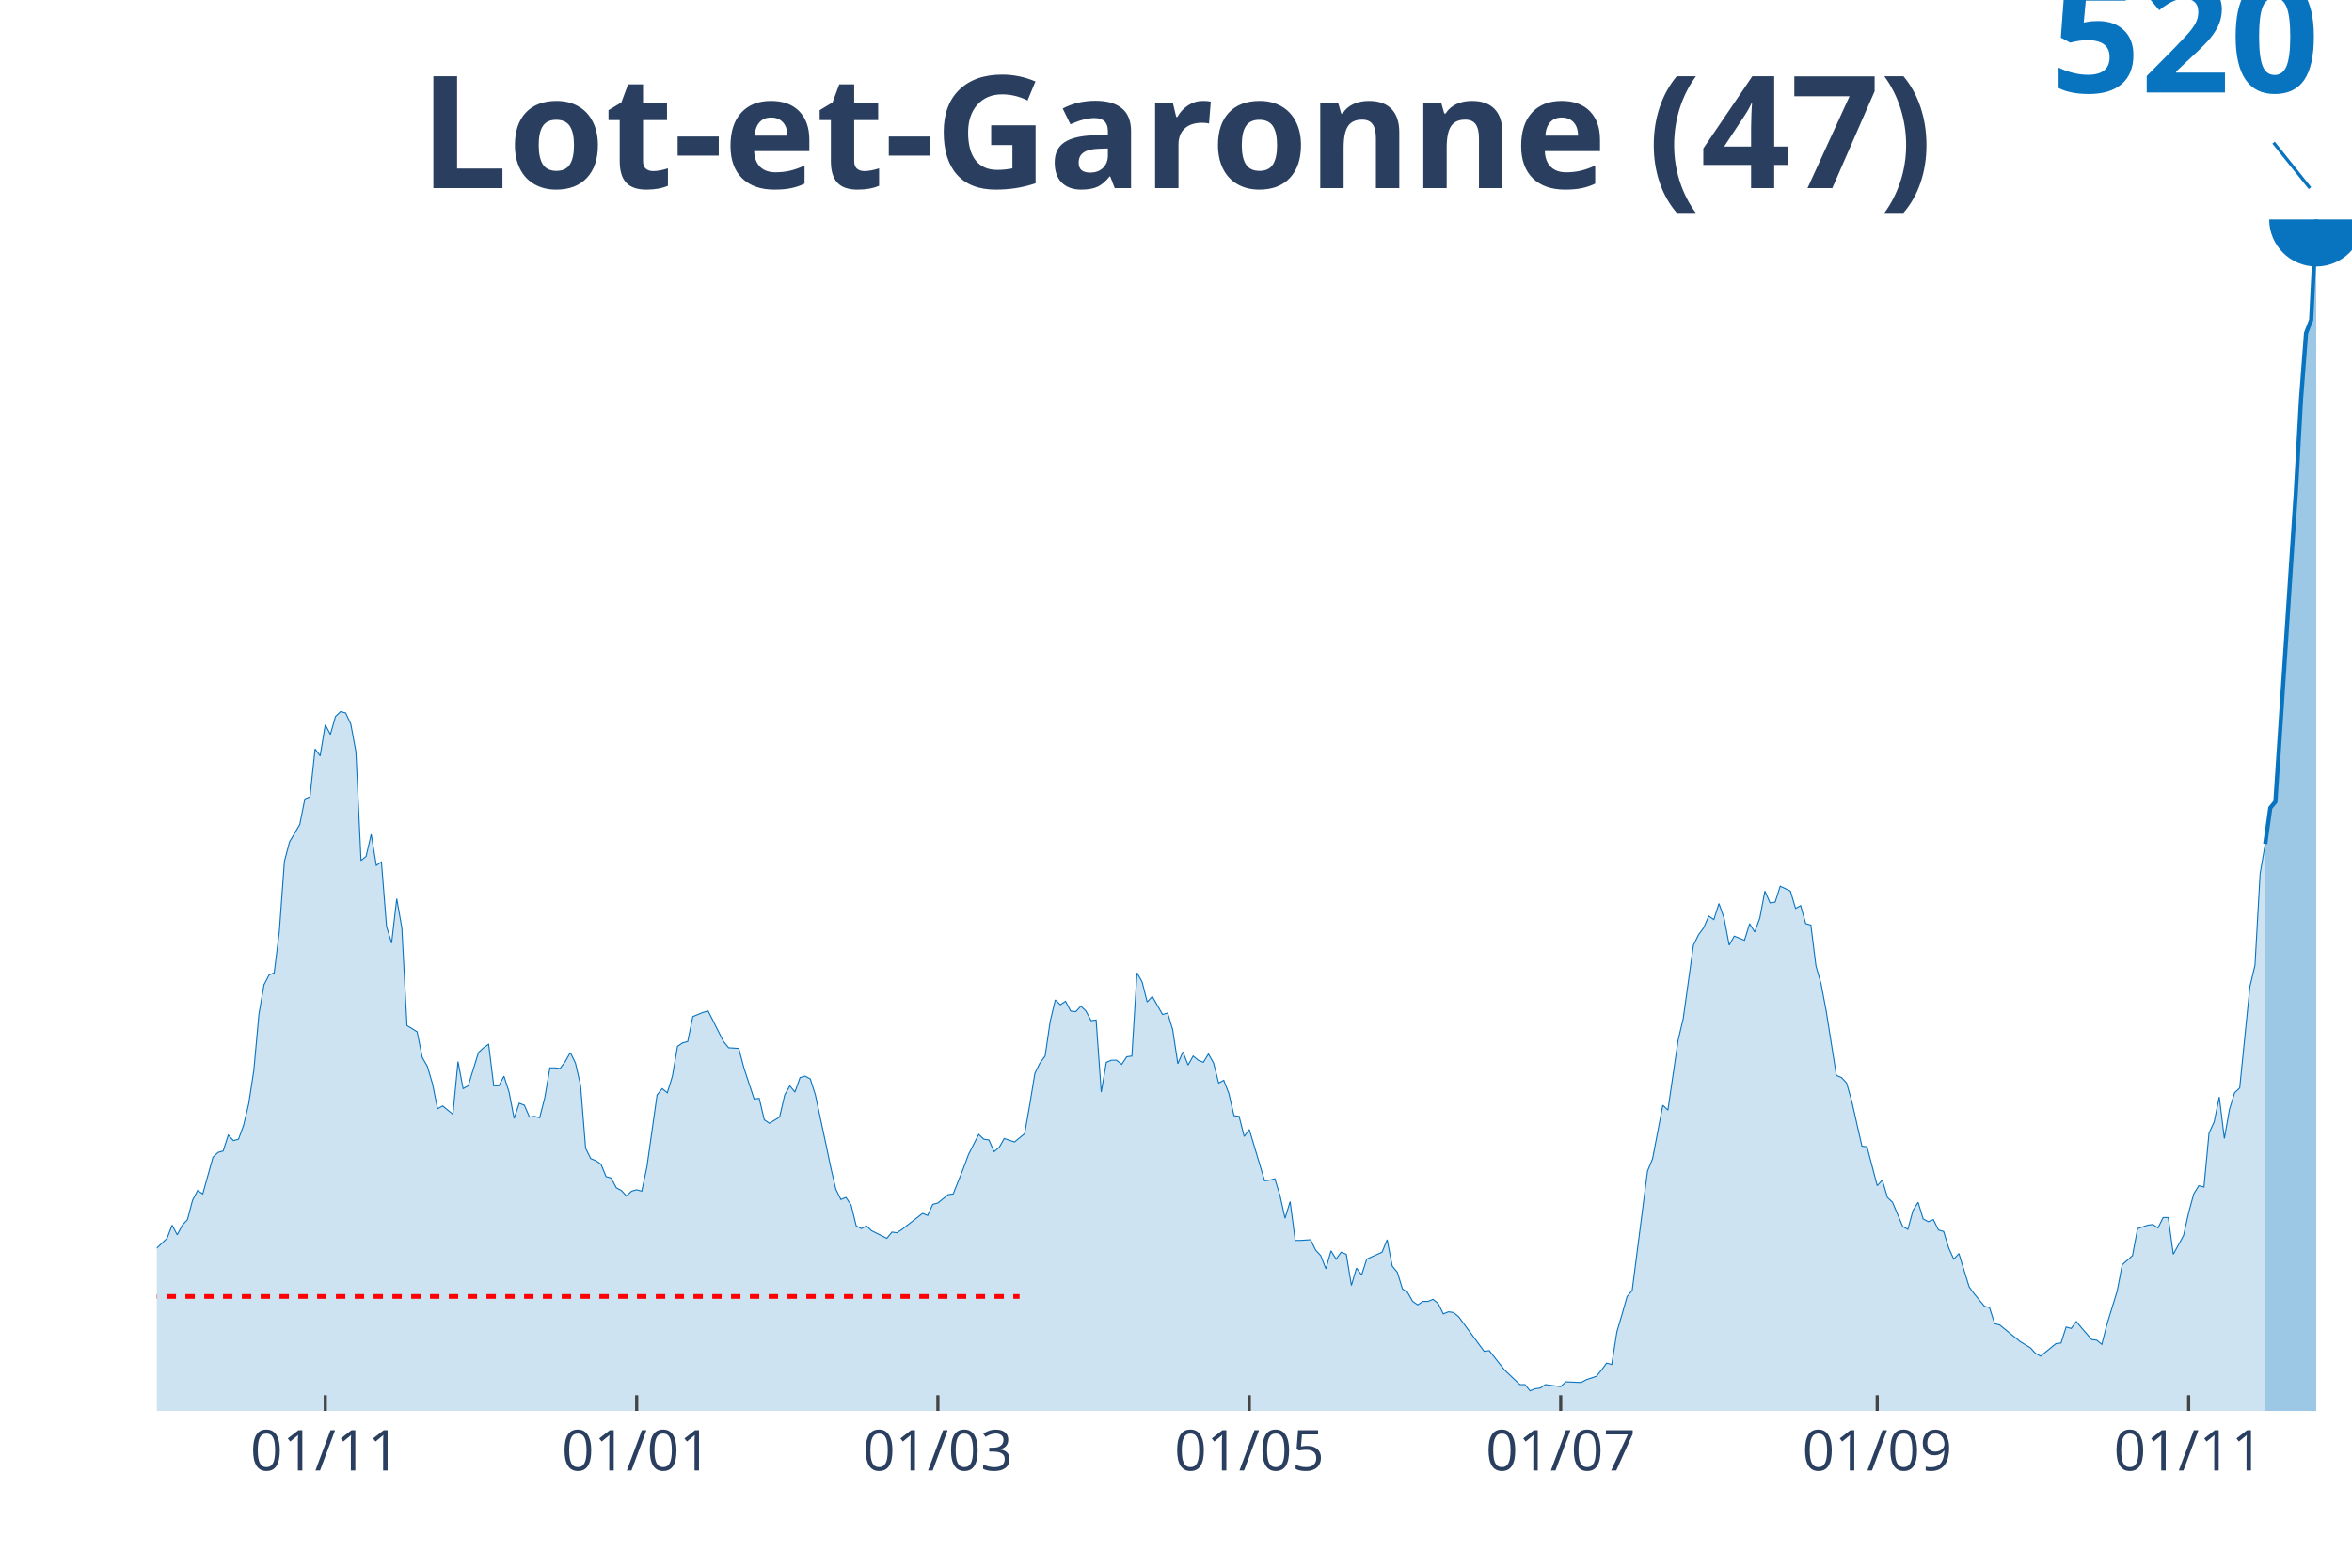
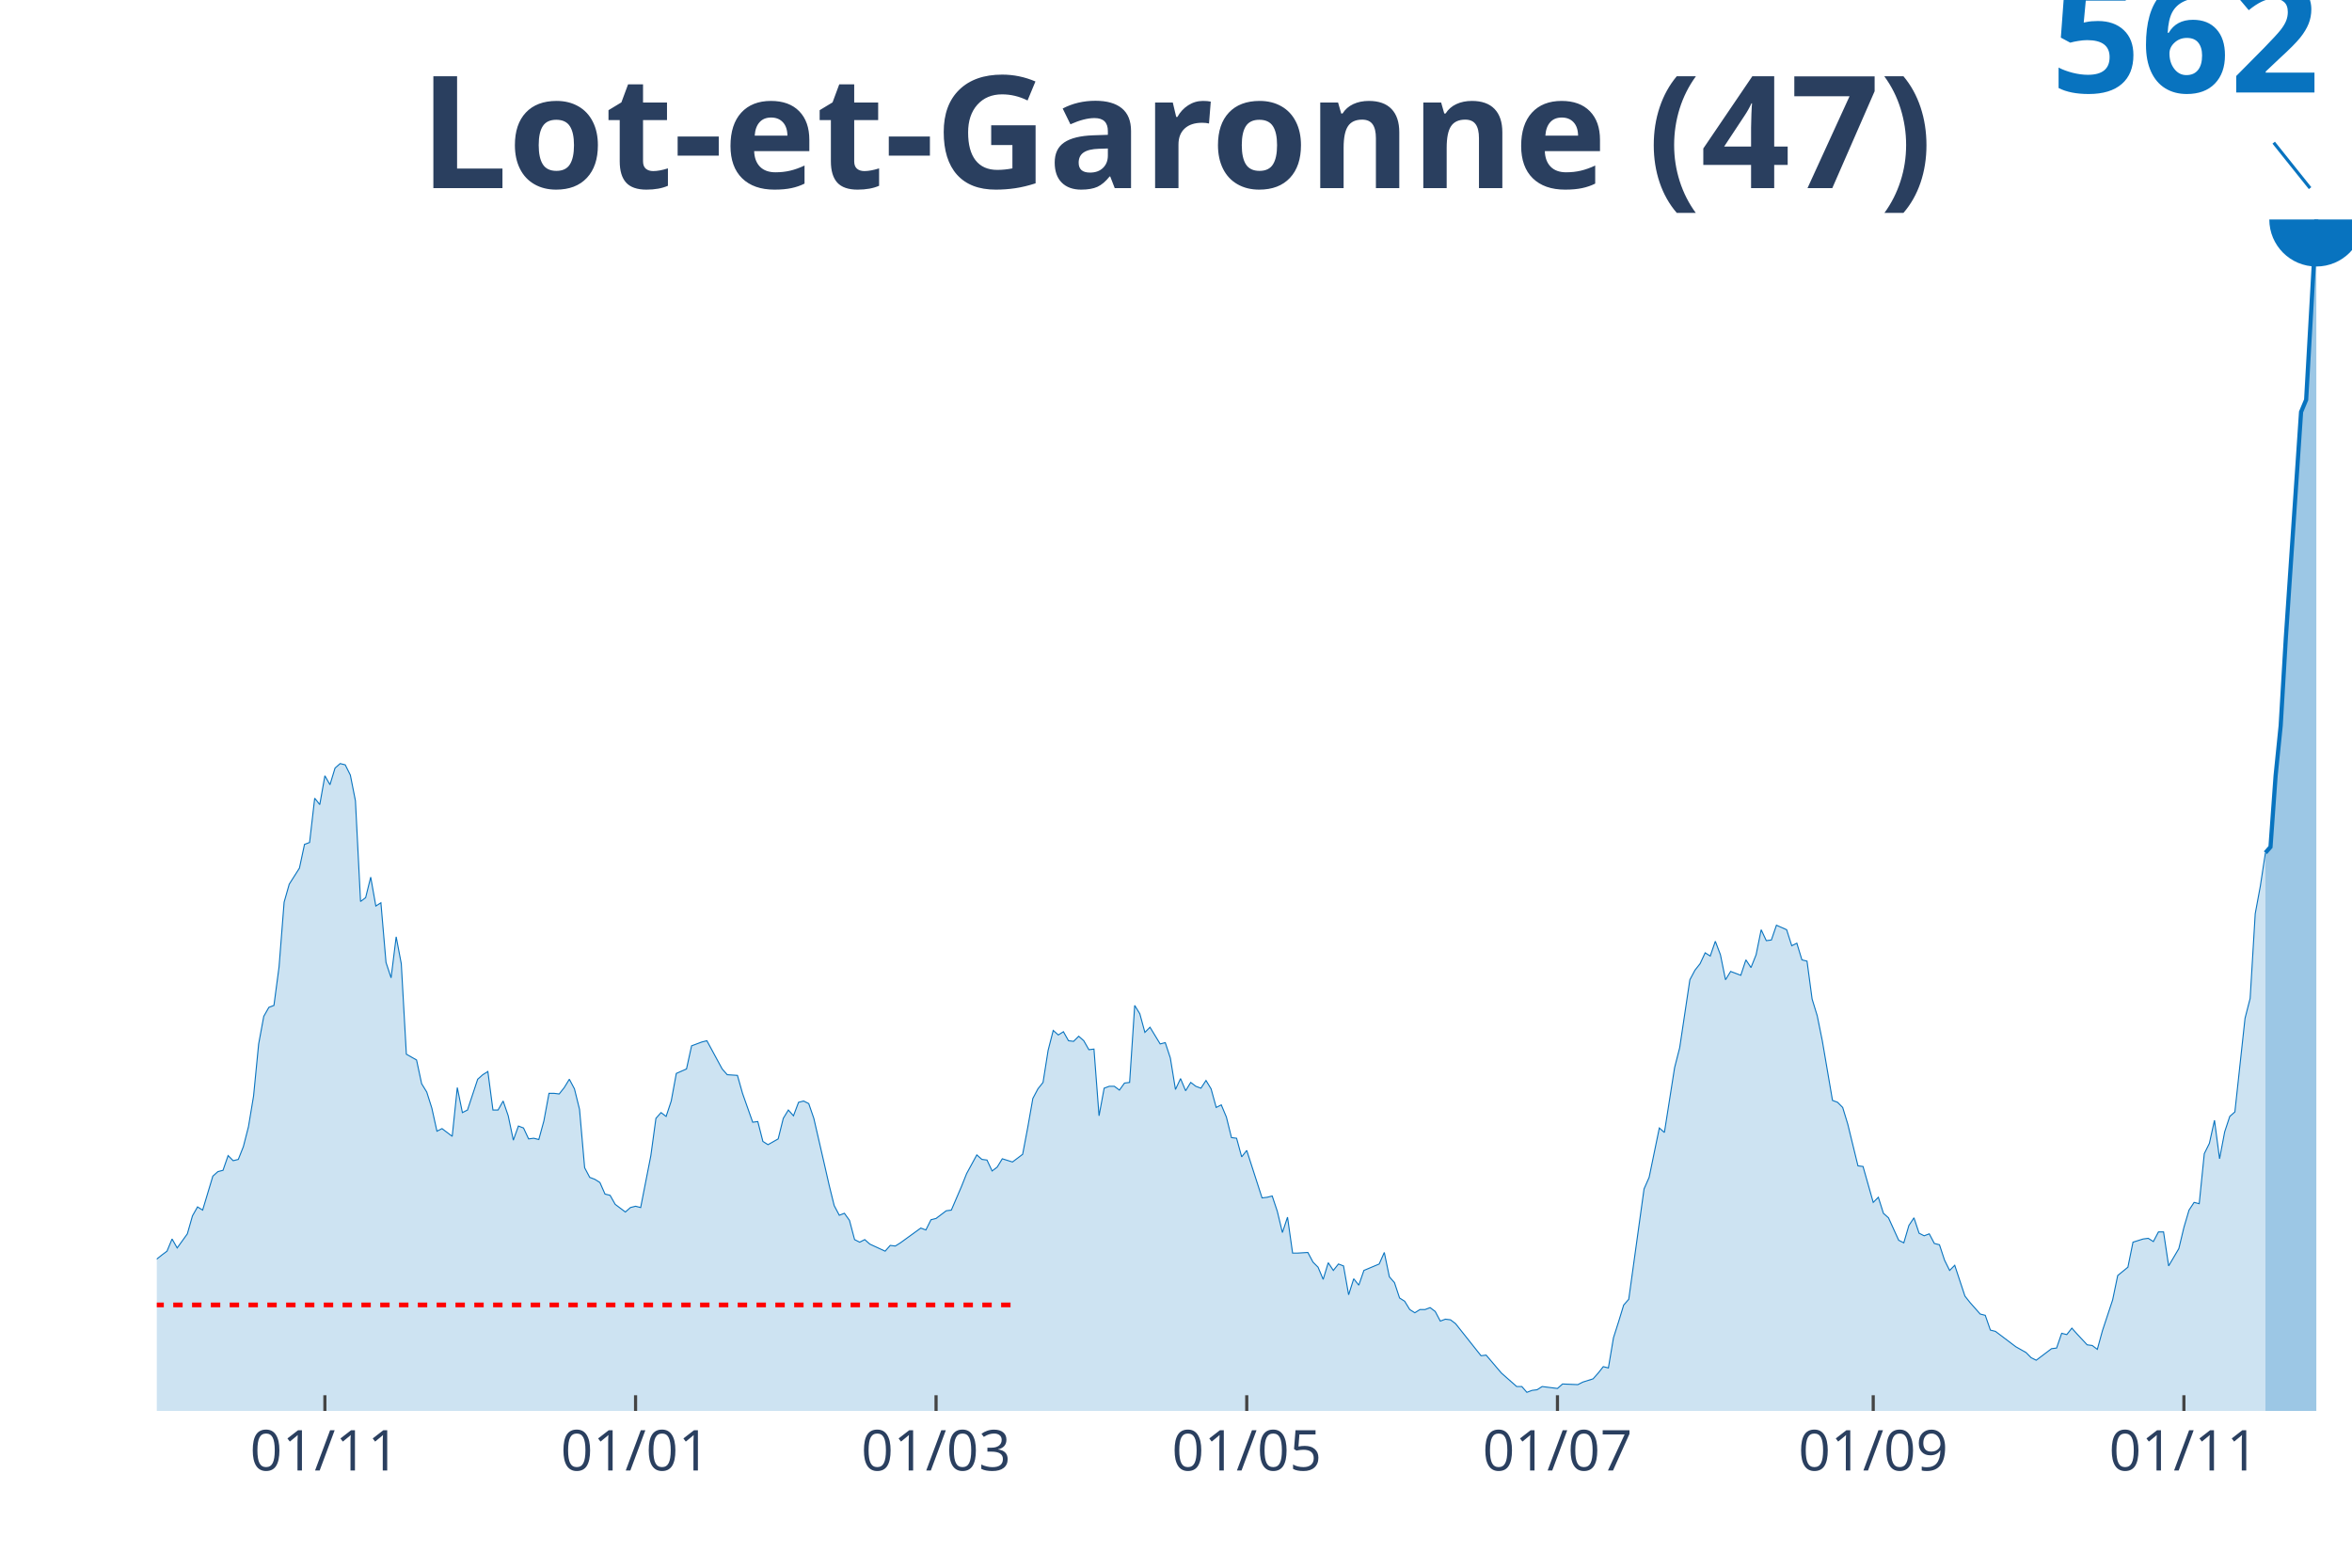
<svg xmlns="http://www.w3.org/2000/svg" class="main-svg" width="1125" height="750" style="" viewBox="0 0 750 500">
  <rect x="0" y="0" width="750" height="500" style="fill: rgb(0, 0, 0); fill-opacity: 0;" />
-   <defs id="defs-839178">
+   <defs id="defs-341cd9">
    <g class="clips">
-       <clipPath id="clip839178xyplot" class="plotclip">
+       <clipPath id="clip341cd9xyplot" class="plotclip">
        <rect width="700" height="380" />
      </clipPath>
-       <clipPath class="axesclip" id="clip839178x">
+       <clipPath class="axesclip" id="clip341cd9x">
        <rect x="50" y="0" width="700" height="500" />
      </clipPath>
-       <clipPath class="axesclip" id="clip839178y">
+       <clipPath class="axesclip" id="clip341cd9y">
        <rect x="0" y="70" width="750" height="380" />
      </clipPath>
-       <clipPath class="axesclip" id="clip839178xy">
+       <clipPath class="axesclip" id="clip341cd9xy">
        <rect x="50" y="70" width="700" height="380" />
      </clipPath>
    </g>
    <g class="gradients" />
  </defs>
  <g class="bglayer">
    <rect class="bg" x="50" y="70" width="700" height="380" style="fill: rgb(0, 0, 0); fill-opacity: 0; stroke-width: 0;" />
  </g>
  <g class="layer-below">
    <g class="imagelayer" />
    <g class="shapelayer" />
  </g>
  <g class="cartesianlayer">
    <g class="subplot xy">
      <g class="layer-subplot">
        <g class="shapelayer" />
        <g class="imagelayer" />
      </g>
      <g class="gridlayer">
        <g class="x">
-           <path class="xgrid crisp" transform="translate(103.72,0)" d="M0,70v380" style="stroke: rgb(255, 255, 255); stroke-opacity: 1; stroke-width: 1px;" />
-           <path class="xgrid crisp" transform="translate(203.02,0)" d="M0,70v380" style="stroke: rgb(255, 255, 255); stroke-opacity: 1; stroke-width: 1px;" />
-           <path class="xgrid crisp" transform="translate(299.07,0)" d="M0,70v380" style="stroke: rgb(255, 255, 255); stroke-opacity: 1; stroke-width: 1px;" />
-           <path class="xgrid crisp" transform="translate(398.37,0)" d="M0,70v380" style="stroke: rgb(255, 255, 255); stroke-opacity: 1; stroke-width: 1px;" />
-           <path class="xgrid crisp" transform="translate(497.67,0)" d="M0,70v380" style="stroke: rgb(255, 255, 255); stroke-opacity: 1; stroke-width: 1px;" />
-           <path class="xgrid crisp" transform="translate(598.6,0)" d="M0,70v380" style="stroke: rgb(255, 255, 255); stroke-opacity: 1; stroke-width: 1px;" />
-           <path class="xgrid crisp" transform="translate(697.91,0)" d="M0,70v380" style="stroke: rgb(255, 255, 255); stroke-opacity: 1; stroke-width: 1px;" />
+           <path class="xgrid crisp" transform="translate(103.6,0)" d="M0,70v380" style="stroke: rgb(255, 255, 255); stroke-opacity: 1; stroke-width: 1px;" />
+           <path class="xgrid crisp" transform="translate(202.67,0)" d="M0,70v380" style="stroke: rgb(255, 255, 255); stroke-opacity: 1; stroke-width: 1px;" />
+           <path class="xgrid crisp" transform="translate(298.49,0)" d="M0,70v380" style="stroke: rgb(255, 255, 255); stroke-opacity: 1; stroke-width: 1px;" />
+           <path class="xgrid crisp" transform="translate(397.56,0)" d="M0,70v380" style="stroke: rgb(255, 255, 255); stroke-opacity: 1; stroke-width: 1px;" />
+           <path class="xgrid crisp" transform="translate(496.64,0)" d="M0,70v380" style="stroke: rgb(255, 255, 255); stroke-opacity: 1; stroke-width: 1px;" />
+           <path class="xgrid crisp" transform="translate(597.33,0)" d="M0,70v380" style="stroke: rgb(255, 255, 255); stroke-opacity: 1; stroke-width: 1px;" />
+           <path class="xgrid crisp" transform="translate(696.4,0)" d="M0,70v380" style="stroke: rgb(255, 255, 255); stroke-opacity: 1; stroke-width: 1px;" />
        </g>
        <g class="y" />
      </g>
      <g class="zerolinelayer" />
      <path class="xlines-below" />
      <path class="ylines-below" />
      <g class="overlines-below" />
      <g class="xaxislayer-below" />
      <g class="yaxislayer-below" />
      <g class="overaxes-below" />
-       <g class="plot" transform="translate(50, 70)" clip-path="url('#clip839178xyplot')">
+       <g class="plot" transform="translate(50, 70)" clip-path="url('#clip341cd9xyplot')">
        <g class="scatterlayer mlayer">
-           <g class="trace scatter trace47fd8d" style="stroke-miterlimit: 2;">
+           <g class="trace scatter trace314aa8" style="stroke-miterlimit: 2;">
            <g class="fills">
              <g>
-                 <path class="js-fill" d="M672.33,380L-221.4,380L-221.4,378.67L-117.21,379.34L-115.58,379.34L-105.81,378.45L-104.19,378.23L-99.3,378.45L-97.67,377.79L-87.91,374.03L-86.28,374.25L-83.02,374.03L-81.4,373.15L-79.77,372.48L-78.14,373.59L-74.88,372.26L-73.26,369.17L-66.74,355.9L-65.12,355.68L-61.86,347.73L-60.23,345.74L-58.6,343.08L-56.98,344.41L-55.35,346.18L-53.72,345.07L-52.09,346.18L-50.47,343.75L-47.21,338.88L-45.58,333.14L-43.95,332.03L-42.33,333.14L-40.7,332.25L-39.07,330.48L-35.81,332.25L-34.19,332.25L-32.56,333.36L-30.93,333.14L-29.3,334.68L-27.67,338.66L-24.42,338.22L-22.79,340.43L-21.16,339.33L-19.53,339.99L-17.91,336.67L-16.28,330.92L-14.65,332.47L-13.02,332.25L-11.4,331.59L-9.77,332.91L-4.88,332.25L-3.26,330.48L-1.63,328.71L0,328.05L3.26,324.96L4.88,320.76L6.51,323.85L8.14,320.76L9.77,318.99L11.4,312.8L13.02,309.7L14.65,310.81L17.91,299.09L19.53,297.55L21.16,297.1L22.79,292.02L24.42,293.79L26.05,293.34L27.67,288.92L29.3,282.07L30.93,271.46L32.56,253.55L34.19,244.05L35.81,240.95L37.44,240.29L39.07,227.03L40.7,204.7L42.33,198.51L45.58,192.98L47.21,184.81L48.84,184.14L50.47,168.89L52.09,171.1L53.72,161.15L55.35,164.25L56.98,158.5L58.6,156.95L60.23,157.39L61.86,160.93L63.49,169.77L65.12,204.48L66.74,203.15L68.37,196.08L70,206.03L71.63,204.92L73.26,225.48L74.88,230.79L76.51,216.64L78.14,225.92L79.77,257.09L83.02,259.08L84.65,267.26L86.28,270.13L87.91,275.66L89.53,283.62L91.16,282.73L94.42,285.39L96.05,268.59L97.67,277.21L99.3,276.32L102.56,265.71L104.19,264.17L105.81,263.06L107.44,276.32L109.07,276.32L110.7,273.23L112.33,278.31L113.95,286.71L115.58,281.85L117.21,282.51L118.84,286.27L120.47,286.05L122.09,286.49L123.72,280.08L125.35,270.58L126.98,270.58L128.6,270.8L130.23,268.59L131.86,265.71L133.49,269.03L135.12,276.1L136.74,296.22L138.37,299.53L140,300.2L141.63,301.3L143.26,305.28L144.88,305.72L146.51,308.82L148.14,309.7L149.77,311.47L151.4,309.92L153.02,309.48L154.65,309.92L156.28,302.19L159.53,279.2L161.16,277.21L162.79,278.53L164.42,273.23L166.05,263.72L167.67,262.62L169.3,262.18L170.93,254.22L174.19,252.89L175.81,252.45L180.7,262.18L182.33,264.17L185.58,264.39L187.21,270.58L190.47,280.52L192.09,280.3L193.72,287.16L195.35,288.26L198.6,286.27L200.23,279.2L201.86,276.32L203.49,278.31L205.12,273.67L206.74,273.23L208.37,274.11L210,279.2L213.26,294.45L214.88,302.19L216.51,309.26L218.14,312.58L219.77,311.91L221.4,314.35L223.02,320.98L224.65,321.86L226.28,320.98L227.91,322.52L232.79,324.96L234.42,322.97L236.05,323.19L237.67,322.08L244.19,317L245.81,317.66L247.44,314.12L249.07,313.68L252.33,311.03L253.95,310.81L257.21,302.63L258.84,298.21L262.09,291.8L263.72,293.34L265.35,293.57L266.98,297.32L268.6,296L270.23,293.12L273.49,294.23L275.12,292.9L276.74,291.58L278.37,282.29L280,272.34L281.63,269.03L283.26,266.82L284.88,255.76L286.51,248.91L288.14,250.46L289.77,249.35L291.4,252.45L293.02,252.67L294.65,250.9L296.28,252.45L297.91,255.54L299.53,255.32L301.16,278.31L302.79,268.81L304.42,268.14L306.05,268.14L307.67,269.47L309.3,267.04L310.93,266.82L312.56,240.29L314.19,243.16L315.81,249.58L317.44,247.81L320.7,253.55L322.33,253.11L323.95,258.42L325.58,269.25L327.21,265.49L328.84,269.69L330.47,266.82L332.09,268.14L333.72,268.81L335.35,266.15L336.98,269.03L338.6,275.44L340.23,274.55L341.86,278.76L343.49,285.83L345.12,286.05L346.74,292.46L348.37,290.25L353.26,306.61L354.88,306.39L356.51,305.95L358.14,311.25L359.77,318.55L361.4,313.24L363.02,325.62L364.65,325.62L367.91,325.4L369.53,328.71L371.16,330.48L372.79,334.68L374.42,328.94L376.05,331.59L377.67,329.38L379.3,330.04L380.93,339.99L382.56,334.46L384.19,336.67L385.81,331.59L390.7,329.38L392.33,325.4L393.95,333.8L395.58,335.79L397.21,341.09L398.84,342.2L400.47,345.07L402.09,346.18L403.72,345.07L405.35,345.07L406.98,344.41L408.6,345.74L410.23,349.05L411.86,348.39L413.49,348.61L415.12,349.94L423.26,360.99L424.88,360.77L429.77,366.96L431.4,368.5L434.65,371.6L436.28,371.6L437.91,373.59L439.53,372.93L441.16,372.71L442.79,371.6L447.67,372.26L449.3,370.72L454.19,370.94L455.81,370.05L459.07,368.95L460.7,366.96L462.33,364.75L463.95,365.19L465.58,354.8L467.21,349.27L468.84,343.53L470.47,341.54L475.35,303.51L476.98,299.53L480.23,282.51L481.86,284.06L485.12,261.73L486.74,254.88L490,231.45L491.63,228.13L493.26,225.92L494.88,222.16L496.51,223.27L498.14,218.18L499.77,222.83L501.4,231.45L503.02,228.57L504.65,229.24L506.28,229.9L507.91,224.6L509.53,227.25L511.16,222.83L512.79,214.21L514.42,217.96L516.05,217.74L517.67,212.66L520.93,214.21L522.56,219.73L524.19,218.85L525.81,224.6L527.44,225.04L529.07,238.08L530.7,243.83L532.33,252.45L535.58,273.01L537.21,273.67L538.84,275.44L540.47,281.19L543.72,295.56L545.35,295.78L548.6,308.16L550.23,306.39L551.86,311.91L553.49,313.46L556.74,321.2L558.37,322.08L560,316.11L561.63,313.46L563.26,318.77L564.88,319.65L566.51,318.99L568.14,322.3L569.77,322.75L571.4,328.05L573.02,331.59L574.65,329.82L577.91,340.43L579.53,342.64L582.79,346.62L584.42,347.06L586.05,352.15L587.67,352.59L592.56,356.57L594.19,357.89L597.44,359.88L599.07,361.65L600.7,362.54L602.33,361.21L605.58,358.56L607.21,358.34L608.84,353.25L610.47,353.69L612.09,351.48L613.72,353.47L616.98,357.23L618.6,357.45L620.23,358.78L621.86,352.37L625.12,341.76L626.74,333.36L630,330.48L631.63,321.86L634.88,320.76L636.51,320.54L638.14,321.64L639.77,318.32L641.4,318.32L643.02,330.04L646.28,324.07L647.91,316.78L649.53,310.81L651.16,308.16L652.79,308.6L654.42,291.36L656.05,287.82L657.67,279.86L659.3,293.12L660.93,283.84L662.56,278.53L664.19,276.99L667.44,244.71L669.07,237.86L670.7,208.68L672.33,199.17" style="fill: rgb(8, 115, 191); fill-opacity: 0.2; stroke-width: 0;" />
+                 <path class="js-fill" d="M672.39,380L-220.88,380L-220.88,378.77L-102.32,378.98L-100.7,378.77L-92.58,376.73L-90.95,375.5L-87.7,374.47L-86.08,374.68L-81.21,373.66L-79.58,373.04L-76.33,374.07L-74.71,372.84L-58.47,345.83L-56.84,347.05L-55.22,348.69L-53.6,347.67L-51.97,348.69L-50.35,346.44L-47.1,341.94L-45.48,336.62L-43.85,335.6L-42.23,336.62L-38.98,334.16L-37.35,335.39L-29.23,338.05L-27.61,341.73L-24.36,341.32L-22.74,343.37L-21.11,342.35L-19.49,342.96L-17.87,339.89L-16.24,334.57L-14.62,336L-12.99,335.8L-11.37,335.19L-9.74,336.41L-4.87,335.8L-3.25,334.16L1.62,330.27L3.25,329.05L4.87,325.16L6.5,328.02L9.74,323.52L11.37,317.79L12.99,314.93L14.62,315.95L17.87,305.11L19.49,303.67L21.11,303.26L22.74,298.56L24.36,300.19L25.99,299.78L27.61,295.69L29.23,289.35L30.86,279.53L32.48,262.95L34.11,254.15L35.73,251.29L37.35,250.67L38.98,238.4L40.6,217.73L42.23,212L45.48,206.88L47.1,199.31L48.72,198.7L50.35,184.58L51.97,186.62L53.6,177.42L55.22,180.28L56.84,174.96L58.47,173.53L60.09,173.94L61.72,177.21L63.34,185.4L64.97,217.52L66.59,216.3L68.21,209.75L69.84,218.96L71.46,217.93L73.09,236.96L74.71,241.87L76.33,228.78L77.96,237.37L79.58,266.23L82.83,268.07L84.45,275.64L86.08,278.3L87.7,283.41L89.33,290.78L90.95,289.96L94.2,292.42L95.82,276.87L97.45,284.85L99.07,284.03L102.32,274.21L103.94,272.77L105.57,271.75L107.19,284.03L108.82,284.03L110.44,281.16L112.06,285.87L113.69,293.65L115.31,289.14L116.94,289.76L118.56,293.24L120.19,293.03L121.81,293.44L123.43,287.51L125.06,278.71L126.68,278.71L128.31,278.91L129.93,276.87L131.55,274.21L133.18,277.28L134.8,283.82L136.43,302.44L138.05,305.51L139.68,306.13L141.3,307.15L142.92,310.83L144.55,311.24L146.17,314.11L149.42,316.56L151.04,315.13L152.67,314.72L154.29,315.13L157.54,298.56L159.16,286.69L160.79,284.85L162.41,286.07L164.04,281.16L165.66,272.36L168.91,270.93L170.53,263.56L173.78,262.34L175.41,261.93L180.28,270.93L181.9,272.77L185.15,272.98L186.77,278.71L190.02,287.92L191.65,287.71L193.27,294.05L194.9,295.08L198.14,293.24L199.77,286.69L201.39,284.03L203.02,285.87L204.64,281.57L206.26,281.16L207.89,281.98L209.51,286.69L212.76,300.81L214.39,307.97L216.01,314.52L217.63,317.59L219.26,316.97L220.88,319.22L222.51,325.36L224.13,326.18L225.75,325.36L227.38,326.8L232.25,329.05L233.87,327.21L235.5,327.41L237.12,326.39L243.62,321.68L245.24,322.29L246.87,319.02L248.49,318.61L251.74,316.16L253.36,315.95L256.61,308.38L258.24,304.29L261.48,298.35L263.11,299.78L264.73,299.99L266.36,303.47L267.98,302.24L269.61,299.58L272.85,300.6L274.48,299.38L276.1,298.15L277.73,289.55L279.35,280.34L280.97,277.28L282.6,275.23L284.22,265L285.85,258.65L287.47,260.09L289.1,259.06L290.72,261.93L292.34,262.13L293.97,260.5L295.59,261.93L297.22,264.79L298.84,264.59L300.46,285.87L302.09,277.07L303.71,276.46L305.34,276.46L306.96,277.68L308.58,275.43L310.21,275.23L311.83,250.67L313.46,253.33L315.08,259.27L316.71,257.63L319.95,262.95L321.58,262.54L323.2,267.45L324.83,277.48L326.45,274L328.07,277.89L329.7,275.23L331.32,276.46L332.95,277.07L334.57,274.61L336.19,277.28L337.82,283.21L339.44,282.39L341.07,286.28L342.69,292.83L344.32,293.03L345.94,298.97L347.56,296.92L352.44,312.06L354.06,311.86L355.68,311.45L357.31,316.36L358.93,323.11L360.56,318.2L362.18,329.66L363.81,329.66L367.05,329.46L368.68,332.53L370.3,334.16L371.93,338.05L373.55,332.73L375.17,335.19L376.8,333.14L378.42,333.75L380.05,342.96L381.67,337.85L383.29,339.89L384.92,335.19L389.79,333.14L391.42,329.46L393.04,337.23L394.66,339.07L396.29,343.98L397.91,345.01L399.54,347.67L401.16,348.69L402.78,347.67L404.41,347.67L406.03,347.05L407.66,348.28L409.28,351.35L410.9,350.74L412.53,350.94L414.15,352.17L422.27,362.4L423.9,362.2L428.77,367.93L430.39,369.36L433.64,372.22L435.27,372.22L436.89,374.07L438.52,373.45L440.14,373.25L441.76,372.22L446.64,372.84L448.26,371.41L453.13,371.61L454.76,370.79L458,369.77L459.63,367.93L461.25,365.88L462.88,366.29L464.5,356.67L466.13,351.56L467.75,346.24L469.37,344.39L474.25,309.2L475.87,305.51L479.12,289.76L480.74,291.19L483.99,270.52L485.61,264.18L488.86,242.49L490.49,239.42L492.11,237.37L493.74,233.89L495.36,234.92L496.98,230.21L498.61,234.51L500.23,242.49L501.86,239.83L503.48,240.44L505.1,241.06L506.73,236.14L508.35,238.6L509.98,234.51L511.6,226.53L513.23,230.01L514.85,229.8L516.47,225.09L519.72,226.53L521.35,231.64L522.97,230.82L524.59,236.14L526.22,236.55L527.84,248.63L529.47,253.95L531.09,261.93L534.34,280.96L535.96,281.57L537.59,283.21L539.21,288.53L542.46,301.83L544.08,302.04L547.33,313.49L548.96,311.86L550.58,316.97L552.2,318.41L555.45,325.57L557.08,326.39L558.7,320.86L560.32,318.41L561.95,323.32L563.57,324.14L565.2,323.52L566.82,326.59L568.45,327L570.07,331.91L571.69,335.19L573.32,333.55L576.57,343.37L578.19,345.42L581.44,349.1L583.06,349.51L584.69,354.22L586.31,354.63L591.18,358.31L592.81,359.54L596.06,361.38L597.68,363.02L599.3,363.83L600.93,362.61L604.18,360.15L605.8,359.95L607.42,355.24L609.05,355.65L610.67,353.6L612.3,355.44L615.55,358.92L617.17,359.13L618.79,360.36L620.42,354.42L623.67,344.6L625.29,336.82L628.54,334.16L630.16,326.18L633.41,325.16L635.03,324.95L636.66,325.98L638.28,322.91L639.91,322.91L641.53,333.75L644.78,328.23L646.4,321.48L648.03,315.95L649.65,313.49L651.28,313.9L652.9,297.94L654.52,294.67L656.15,287.3L657.77,299.58L659.4,290.99L661.02,286.07L662.65,284.64L665.89,254.77L667.52,248.42L669.14,221.41L670.77,212.61L672.39,201.97" style="fill: rgb(8, 115, 191); fill-opacity: 0.2; stroke-width: 0;" />
              </g>
            </g>
            <g class="errorbars" />
            <g class="lines">
-               <path class="js-line" d="M-221.4,378.67L-117.21,379.34L-115.58,379.34L-105.81,378.45L-104.19,378.23L-99.3,378.45L-97.67,377.79L-87.91,374.03L-86.28,374.25L-83.02,374.03L-81.4,373.15L-79.77,372.48L-78.14,373.59L-74.88,372.26L-73.26,369.17L-66.74,355.9L-65.12,355.68L-61.86,347.73L-60.23,345.74L-58.6,343.08L-56.98,344.41L-55.35,346.18L-53.72,345.07L-52.09,346.18L-50.47,343.75L-47.21,338.88L-45.58,333.14L-43.95,332.03L-42.33,333.14L-40.7,332.25L-39.07,330.48L-35.81,332.25L-34.19,332.25L-32.56,333.36L-30.93,333.14L-29.3,334.68L-27.67,338.66L-24.42,338.22L-22.79,340.43L-21.16,339.33L-19.53,339.99L-17.91,336.67L-16.28,330.92L-14.65,332.47L-13.02,332.25L-11.4,331.59L-9.77,332.91L-4.88,332.25L-3.26,330.48L-1.63,328.71L0,328.05L3.26,324.96L4.88,320.76L6.51,323.85L8.14,320.76L9.77,318.99L11.4,312.8L13.02,309.7L14.65,310.81L17.91,299.09L19.53,297.55L21.16,297.1L22.79,292.02L24.42,293.79L26.05,293.34L27.67,288.92L29.3,282.07L30.93,271.46L32.56,253.55L34.19,244.05L35.81,240.95L37.44,240.29L39.07,227.03L40.7,204.7L42.33,198.51L45.58,192.98L47.21,184.81L48.84,184.14L50.47,168.89L52.09,171.1L53.72,161.15L55.35,164.25L56.98,158.5L58.6,156.95L60.23,157.39L61.86,160.93L63.49,169.77L65.12,204.48L66.74,203.15L68.37,196.08L70,206.03L71.63,204.92L73.26,225.48L74.88,230.79L76.51,216.64L78.14,225.92L79.77,257.09L83.02,259.08L84.65,267.26L86.28,270.13L87.91,275.66L89.53,283.62L91.16,282.73L94.42,285.39L96.05,268.59L97.67,277.21L99.3,276.32L102.56,265.71L104.19,264.17L105.81,263.06L107.44,276.32L109.07,276.32L110.7,273.23L112.33,278.31L113.95,286.71L115.58,281.85L117.21,282.51L118.84,286.27L120.47,286.05L122.09,286.49L123.72,280.08L125.35,270.58L126.98,270.58L128.6,270.8L130.23,268.59L131.86,265.71L133.49,269.03L135.12,276.1L136.74,296.22L138.37,299.53L140,300.2L141.63,301.3L143.26,305.28L144.88,305.72L146.51,308.82L148.14,309.7L149.77,311.47L151.4,309.92L153.02,309.48L154.65,309.92L156.28,302.19L159.53,279.2L161.16,277.21L162.79,278.53L164.42,273.23L166.05,263.72L167.67,262.62L169.3,262.18L170.93,254.22L174.19,252.89L175.81,252.45L180.7,262.18L182.33,264.17L185.58,264.39L187.21,270.58L190.47,280.52L192.09,280.3L193.72,287.16L195.35,288.26L198.6,286.27L200.23,279.2L201.86,276.32L203.49,278.31L205.12,273.67L206.74,273.23L208.37,274.11L210,279.2L213.26,294.45L214.88,302.19L216.51,309.26L218.14,312.58L219.77,311.91L221.4,314.35L223.02,320.98L224.65,321.86L226.28,320.98L227.91,322.52L232.79,324.96L234.42,322.97L236.05,323.19L237.67,322.08L244.19,317L245.81,317.66L247.44,314.12L249.07,313.68L252.33,311.03L253.95,310.81L257.21,302.63L258.84,298.21L262.09,291.8L263.72,293.34L265.35,293.57L266.98,297.32L268.6,296L270.23,293.12L273.49,294.23L275.12,292.9L276.74,291.58L278.37,282.29L280,272.34L281.63,269.03L283.26,266.82L284.88,255.76L286.51,248.91L288.14,250.46L289.77,249.35L291.4,252.45L293.02,252.67L294.65,250.9L296.28,252.45L297.91,255.54L299.53,255.32L301.16,278.31L302.79,268.81L304.42,268.14L306.05,268.14L307.67,269.47L309.3,267.04L310.93,266.82L312.56,240.29L314.19,243.16L315.81,249.58L317.44,247.81L320.7,253.55L322.33,253.11L323.95,258.42L325.58,269.25L327.21,265.49L328.84,269.69L330.47,266.82L332.09,268.14L333.72,268.81L335.35,266.15L336.98,269.03L338.6,275.44L340.23,274.55L341.86,278.76L343.49,285.83L345.12,286.05L346.74,292.46L348.37,290.25L353.26,306.61L354.88,306.39L356.51,305.95L358.14,311.25L359.77,318.55L361.4,313.24L363.02,325.62L364.65,325.62L367.91,325.4L369.53,328.71L371.16,330.48L372.79,334.68L374.42,328.94L376.05,331.59L377.67,329.38L379.3,330.04L380.93,339.99L382.56,334.46L384.19,336.67L385.81,331.59L390.7,329.38L392.33,325.4L393.95,333.8L395.58,335.79L397.21,341.09L398.84,342.2L400.47,345.07L402.09,346.18L403.72,345.07L405.35,345.07L406.98,344.41L408.6,345.74L410.23,349.05L411.86,348.39L413.49,348.61L415.12,349.94L423.26,360.99L424.88,360.77L429.77,366.96L431.4,368.5L434.65,371.6L436.28,371.6L437.91,373.59L439.53,372.93L441.16,372.71L442.79,371.6L447.67,372.26L449.3,370.72L454.19,370.94L455.81,370.05L459.07,368.95L460.7,366.96L462.33,364.75L463.95,365.19L465.58,354.8L467.21,349.27L468.84,343.53L470.47,341.54L475.35,303.51L476.98,299.53L480.23,282.51L481.86,284.06L485.12,261.73L486.74,254.88L490,231.45L491.63,228.13L493.26,225.92L494.88,222.16L496.51,223.27L498.14,218.18L499.77,222.83L501.4,231.45L503.02,228.57L504.65,229.24L506.28,229.9L507.91,224.6L509.53,227.25L511.16,222.83L512.79,214.21L514.42,217.96L516.05,217.74L517.67,212.66L520.93,214.21L522.56,219.73L524.19,218.85L525.81,224.6L527.44,225.04L529.07,238.08L530.7,243.83L532.33,252.45L535.58,273.01L537.21,273.67L538.84,275.44L540.47,281.19L543.72,295.56L545.35,295.78L548.6,308.16L550.23,306.39L551.86,311.91L553.49,313.46L556.74,321.2L558.37,322.08L560,316.11L561.63,313.46L563.26,318.77L564.88,319.65L566.51,318.99L568.14,322.3L569.77,322.75L571.4,328.05L573.02,331.59L574.65,329.82L577.91,340.43L579.53,342.64L582.79,346.62L584.42,347.06L586.05,352.15L587.67,352.59L592.56,356.57L594.19,357.89L597.44,359.88L599.07,361.65L600.7,362.54L602.33,361.21L605.58,358.56L607.21,358.34L608.84,353.25L610.47,353.69L612.09,351.48L613.72,353.47L616.98,357.23L618.6,357.45L620.23,358.78L621.86,352.37L625.12,341.76L626.74,333.36L630,330.48L631.63,321.86L634.88,320.76L636.51,320.54L638.14,321.64L639.77,318.32L641.4,318.32L643.02,330.04L646.28,324.07L647.91,316.78L649.53,310.81L651.16,308.16L652.79,308.6L654.42,291.36L656.05,287.82L657.67,279.86L659.3,293.12L660.93,283.84L662.56,278.53L664.19,276.99L667.44,244.71L669.07,237.86L670.7,208.68L672.33,199.17" style="vector-effect: non-scaling-stroke; fill: none; stroke: rgb(8, 115, 191); stroke-opacity: 1; stroke-width: 0.5px; opacity: 1;" />
+               <path class="js-line" d="M-220.88,378.77L-102.32,378.98L-100.7,378.77L-92.58,376.73L-90.95,375.5L-87.7,374.47L-86.08,374.68L-81.21,373.66L-79.58,373.04L-76.33,374.07L-74.71,372.84L-58.47,345.83L-56.84,347.05L-55.22,348.69L-53.6,347.67L-51.97,348.69L-50.35,346.44L-47.1,341.94L-45.48,336.62L-43.85,335.6L-42.23,336.62L-38.98,334.16L-37.35,335.39L-29.23,338.05L-27.61,341.73L-24.36,341.32L-22.74,343.37L-21.11,342.35L-19.49,342.96L-17.87,339.89L-16.24,334.57L-14.62,336L-12.99,335.8L-11.37,335.19L-9.74,336.41L-4.87,335.8L-3.25,334.16L1.62,330.27L3.25,329.05L4.87,325.16L6.5,328.02L9.74,323.52L11.37,317.79L12.99,314.93L14.62,315.95L17.87,305.11L19.49,303.67L21.11,303.26L22.74,298.56L24.36,300.19L25.99,299.78L27.61,295.69L29.23,289.35L30.86,279.53L32.48,262.95L34.11,254.15L35.73,251.29L37.35,250.67L38.98,238.4L40.6,217.73L42.23,212L45.48,206.88L47.1,199.31L48.72,198.7L50.35,184.58L51.97,186.62L53.6,177.42L55.22,180.28L56.84,174.96L58.47,173.53L60.09,173.94L61.72,177.21L63.34,185.4L64.97,217.52L66.59,216.3L68.21,209.75L69.84,218.96L71.46,217.93L73.09,236.96L74.71,241.87L76.33,228.78L77.96,237.37L79.58,266.23L82.83,268.07L84.45,275.64L86.08,278.3L87.7,283.41L89.33,290.78L90.95,289.96L94.2,292.42L95.82,276.87L97.45,284.85L99.07,284.03L102.32,274.21L103.94,272.77L105.57,271.75L107.19,284.03L108.82,284.03L110.44,281.16L112.06,285.87L113.69,293.65L115.31,289.14L116.94,289.76L118.56,293.24L120.19,293.03L121.81,293.44L123.43,287.51L125.06,278.71L126.68,278.71L128.31,278.91L129.93,276.87L131.55,274.21L133.18,277.28L134.8,283.82L136.43,302.44L138.05,305.51L139.68,306.13L141.3,307.15L142.92,310.83L144.55,311.24L146.17,314.11L149.42,316.56L151.04,315.13L152.67,314.72L154.29,315.13L157.54,298.56L159.16,286.69L160.79,284.85L162.41,286.07L164.04,281.16L165.66,272.36L168.91,270.93L170.53,263.56L173.78,262.34L175.41,261.93L180.28,270.93L181.9,272.77L185.15,272.98L186.77,278.71L190.02,287.92L191.65,287.71L193.27,294.05L194.9,295.08L198.14,293.24L199.77,286.69L201.39,284.03L203.02,285.87L204.64,281.57L206.26,281.16L207.89,281.98L209.51,286.69L212.76,300.81L214.39,307.97L216.01,314.52L217.63,317.59L219.26,316.97L220.88,319.22L222.51,325.36L224.13,326.18L225.75,325.36L227.38,326.8L232.25,329.05L233.87,327.21L235.5,327.41L237.12,326.39L243.62,321.68L245.24,322.29L246.87,319.02L248.49,318.61L251.74,316.16L253.36,315.95L256.61,308.38L258.24,304.29L261.48,298.35L263.11,299.78L264.73,299.99L266.36,303.47L267.98,302.24L269.61,299.58L272.85,300.6L274.48,299.38L276.1,298.15L277.73,289.55L279.35,280.34L280.97,277.28L282.6,275.23L284.22,265L285.85,258.65L287.47,260.09L289.1,259.06L290.72,261.93L292.34,262.13L293.97,260.5L295.59,261.93L297.22,264.79L298.84,264.59L300.46,285.87L302.09,277.07L303.71,276.46L305.34,276.46L306.96,277.68L308.58,275.43L310.21,275.23L311.83,250.67L313.46,253.33L315.08,259.27L316.71,257.63L319.95,262.95L321.58,262.54L323.2,267.45L324.83,277.48L326.45,274L328.07,277.89L329.7,275.23L331.32,276.46L332.95,277.07L334.57,274.61L336.19,277.28L337.82,283.21L339.44,282.39L341.07,286.28L342.69,292.83L344.32,293.03L345.94,298.97L347.56,296.92L352.44,312.06L354.06,311.86L355.68,311.45L357.31,316.36L358.93,323.11L360.56,318.2L362.18,329.66L363.81,329.66L367.05,329.46L368.68,332.53L370.3,334.16L371.93,338.05L373.55,332.73L375.17,335.19L376.8,333.14L378.42,333.75L380.05,342.96L381.67,337.85L383.29,339.89L384.92,335.19L389.79,333.14L391.42,329.46L393.04,337.23L394.66,339.07L396.29,343.98L397.91,345.01L399.54,347.67L401.16,348.69L402.78,347.67L404.41,347.67L406.03,347.05L407.66,348.28L409.28,351.35L410.9,350.74L412.53,350.94L414.15,352.17L422.27,362.4L423.9,362.2L428.77,367.93L430.39,369.36L433.64,372.22L435.27,372.22L436.89,374.07L438.52,373.45L440.14,373.25L441.76,372.22L446.64,372.84L448.26,371.41L453.13,371.61L454.76,370.79L458,369.77L459.63,367.93L461.25,365.88L462.88,366.29L464.5,356.67L466.13,351.56L467.75,346.24L469.37,344.39L474.25,309.2L475.87,305.51L479.12,289.76L480.74,291.19L483.99,270.52L485.61,264.18L488.86,242.49L490.49,239.42L492.11,237.37L493.74,233.89L495.36,234.92L496.98,230.21L498.61,234.51L500.23,242.49L501.86,239.83L503.48,240.44L505.1,241.06L506.73,236.14L508.35,238.6L509.98,234.51L511.6,226.53L513.23,230.01L514.85,229.8L516.47,225.09L519.72,226.53L521.35,231.64L522.97,230.82L524.59,236.14L526.22,236.55L527.84,248.63L529.47,253.95L531.09,261.93L534.34,280.96L535.96,281.57L537.59,283.21L539.21,288.53L542.46,301.83L544.08,302.04L547.33,313.49L548.96,311.86L550.58,316.97L552.2,318.41L555.45,325.57L557.08,326.39L558.7,320.86L560.32,318.41L561.95,323.32L563.57,324.14L565.2,323.52L566.82,326.59L568.45,327L570.07,331.91L571.69,335.19L573.32,333.55L576.57,343.37L578.19,345.42L581.44,349.1L583.06,349.51L584.69,354.22L586.31,354.63L591.18,358.31L592.81,359.54L596.06,361.38L597.68,363.02L599.3,363.83L600.93,362.61L604.18,360.15L605.8,359.95L607.42,355.24L609.05,355.65L610.67,353.6L612.3,355.44L615.55,358.92L617.17,359.13L618.79,360.36L620.42,354.42L623.67,344.6L625.29,336.82L628.54,334.16L630.16,326.18L633.41,325.16L635.03,324.95L636.66,325.98L638.28,322.91L639.91,322.91L641.53,333.75L644.78,328.23L646.4,321.48L648.03,315.95L649.65,313.49L651.28,313.9L652.9,297.94L654.52,294.67L656.15,287.3L657.77,299.58L659.4,290.99L661.02,286.07L662.65,284.64L665.89,254.77L667.52,248.42L669.14,221.41L670.77,212.61L672.39,201.97" style="vector-effect: non-scaling-stroke; fill: none; stroke: rgb(8, 115, 191); stroke-opacity: 1; stroke-width: 0.5px; opacity: 1;" />
            </g>
            <g class="points" />
            <g class="text" />
          </g>
-           <g class="trace scatter trace02c86a" style="stroke-miterlimit: 2;">
+           <g class="trace scatter trace808fbe" style="stroke-miterlimit: 2;">
            <g class="fills">
              <g>
-                 <path class="js-fill" d="M688.6,380L672.33,380L672.33,199.17L673.95,187.68L675.58,185.69L682.09,87.1L683.72,57.7L685.35,36.25L686.98,32.05L688.6,0" style="fill: rgb(8, 115, 191); fill-opacity: 0.4; stroke-width: 0;" />
+                 <path class="js-fill" d="M688.63,380L672.39,380L672.39,201.97L674.01,200.13L675.64,177.42L677.26,161.45L678.89,133.62L683.76,61.39L685.38,57.5L688.63,0" style="fill: rgb(8, 115, 191); fill-opacity: 0.4; stroke-width: 0;" />
              </g>
            </g>
            <g class="errorbars" />
            <g class="lines">
-               <path class="js-line" d="M672.33,199.17L673.95,187.68L675.58,185.69L682.09,87.1L683.72,57.7L685.35,36.25L686.98,32.05L688.6,0" style="vector-effect: non-scaling-stroke; fill: none; stroke: rgb(8, 115, 191); stroke-opacity: 1; stroke-width: 2px; opacity: 1;" />
+               <path class="js-line" d="M672.39,201.97L674.01,200.13L675.64,177.42L677.26,161.45L678.89,133.62L683.76,61.39L685.38,57.5L688.63,0" style="vector-effect: non-scaling-stroke; fill: none; stroke: rgb(8, 115, 191); stroke-opacity: 1; stroke-width: 2px; opacity: 1;" />
            </g>
            <g class="points" />
            <g class="text" />
          </g>
-           <g class="trace scatter trace5b5928" style="stroke-miterlimit: 2; opacity: 1;">
+           <g class="trace scatter trace1b8e95" style="stroke-miterlimit: 2; opacity: 1;">
            <g class="fills" />
            <g class="errorbars" />
            <g class="lines" />
            <g class="points">
-               <path class="point" transform="translate(688.6,0)" d="M15,0A15,15 0 1,1 0,-15A15,15 0 0,1 15,0Z" style="opacity: 1; stroke-width: 0px; fill: rgb(8, 115, 191); fill-opacity: 1;" />
+               <path class="point" transform="translate(688.63,0)" d="M15,0A15,15 0 1,1 0,-15A15,15 0 0,1 15,0Z" style="opacity: 1; stroke-width: 0px; fill: rgb(8, 115, 191); fill-opacity: 1;" />
            </g>
            <g class="text" />
          </g>
        </g>
      </g>
      <g class="overplot" />
      <path class="xlines-above crisp" style="fill: none; stroke-width: 1px; stroke: rgb(0, 0, 0); stroke-opacity: 0;" d="" />
      <path class="ylines-above crisp" style="fill: none;" d="M0,0" />
      <g class="overlines-above" />
      <g class="xaxislayer-above">
-         <path class="xtick ticks crisp" d="M0,450v-5" transform="translate(103.72,0)" style="stroke: rgb(68, 68, 68); stroke-opacity: 1; stroke-width: 1px;" />
-         <path class="xtick ticks crisp" d="M0,450v-5" transform="translate(203.02,0)" style="stroke: rgb(68, 68, 68); stroke-opacity: 1; stroke-width: 1px;" />
-         <path class="xtick ticks crisp" d="M0,450v-5" transform="translate(299.07,0)" style="stroke: rgb(68, 68, 68); stroke-opacity: 1; stroke-width: 1px;" />
-         <path class="xtick ticks crisp" d="M0,450v-5" transform="translate(398.37,0)" style="stroke: rgb(68, 68, 68); stroke-opacity: 1; stroke-width: 1px;" />
-         <path class="xtick ticks crisp" d="M0,450v-5" transform="translate(497.67,0)" style="stroke: rgb(68, 68, 68); stroke-opacity: 1; stroke-width: 1px;" />
-         <path class="xtick ticks crisp" d="M0,450v-5" transform="translate(598.6,0)" style="stroke: rgb(68, 68, 68); stroke-opacity: 1; stroke-width: 1px;" />
-         <path class="xtick ticks crisp" d="M0,450v-5" transform="translate(697.91,0)" style="stroke: rgb(68, 68, 68); stroke-opacity: 1; stroke-width: 1px;" />
+         <path class="xtick ticks crisp" d="M0,450v-5" transform="translate(103.6,0)" style="stroke: rgb(68, 68, 68); stroke-opacity: 1; stroke-width: 1px;" />
+         <path class="xtick ticks crisp" d="M0,450v-5" transform="translate(202.67,0)" style="stroke: rgb(68, 68, 68); stroke-opacity: 1; stroke-width: 1px;" />
+         <path class="xtick ticks crisp" d="M0,450v-5" transform="translate(298.49,0)" style="stroke: rgb(68, 68, 68); stroke-opacity: 1; stroke-width: 1px;" />
+         <path class="xtick ticks crisp" d="M0,450v-5" transform="translate(397.56,0)" style="stroke: rgb(68, 68, 68); stroke-opacity: 1; stroke-width: 1px;" />
+         <path class="xtick ticks crisp" d="M0,450v-5" transform="translate(496.64,0)" style="stroke: rgb(68, 68, 68); stroke-opacity: 1; stroke-width: 1px;" />
+         <path class="xtick ticks crisp" d="M0,450v-5" transform="translate(597.33,0)" style="stroke: rgb(68, 68, 68); stroke-opacity: 1; stroke-width: 1px;" />
+         <path class="xtick ticks crisp" d="M0,450v-5" transform="translate(696.4,0)" style="stroke: rgb(68, 68, 68); stroke-opacity: 1; stroke-width: 1px;" />
        <g class="xtick">
-           <text text-anchor="middle" x="0" y="469" transform="translate(103.72,0)" style="font-family: 'Open Sans', verdana, arial, sans-serif; font-size: 18px; fill: rgb(42, 63, 95); fill-opacity: 1; white-space: pre;">01/11</text>
+           <text text-anchor="middle" x="0" y="469" transform="translate(103.6,0)" style="font-family: 'Open Sans', verdana, arial, sans-serif; font-size: 18px; fill: rgb(42, 63, 95); fill-opacity: 1; white-space: pre;">01/11</text>
        </g>
        <g class="xtick">
-           <text text-anchor="middle" x="0" y="469" transform="translate(203.02,0)" style="font-family: 'Open Sans', verdana, arial, sans-serif; font-size: 18px; fill: rgb(42, 63, 95); fill-opacity: 1; white-space: pre;">01/01</text>
+           <text text-anchor="middle" x="0" y="469" transform="translate(202.67,0)" style="font-family: 'Open Sans', verdana, arial, sans-serif; font-size: 18px; fill: rgb(42, 63, 95); fill-opacity: 1; white-space: pre;">01/01</text>
        </g>
        <g class="xtick">
-           <text text-anchor="middle" x="0" y="469" transform="translate(299.07,0)" style="font-family: 'Open Sans', verdana, arial, sans-serif; font-size: 18px; fill: rgb(42, 63, 95); fill-opacity: 1; white-space: pre;">01/03</text>
+           <text text-anchor="middle" x="0" y="469" transform="translate(298.49,0)" style="font-family: 'Open Sans', verdana, arial, sans-serif; font-size: 18px; fill: rgb(42, 63, 95); fill-opacity: 1; white-space: pre;">01/03</text>
        </g>
        <g class="xtick">
-           <text text-anchor="middle" x="0" y="469" transform="translate(398.37,0)" style="font-family: 'Open Sans', verdana, arial, sans-serif; font-size: 18px; fill: rgb(42, 63, 95); fill-opacity: 1; white-space: pre;">01/05</text>
+           <text text-anchor="middle" x="0" y="469" transform="translate(397.56,0)" style="font-family: 'Open Sans', verdana, arial, sans-serif; font-size: 18px; fill: rgb(42, 63, 95); fill-opacity: 1; white-space: pre;">01/05</text>
        </g>
        <g class="xtick">
-           <text text-anchor="middle" x="0" y="469" transform="translate(497.67,0)" style="font-family: 'Open Sans', verdana, arial, sans-serif; font-size: 18px; fill: rgb(42, 63, 95); fill-opacity: 1; white-space: pre;">01/07</text>
+           <text text-anchor="middle" x="0" y="469" transform="translate(496.64,0)" style="font-family: 'Open Sans', verdana, arial, sans-serif; font-size: 18px; fill: rgb(42, 63, 95); fill-opacity: 1; white-space: pre;">01/07</text>
        </g>
        <g class="xtick">
-           <text text-anchor="middle" x="0" y="469" transform="translate(598.6,0)" style="font-family: 'Open Sans', verdana, arial, sans-serif; font-size: 18px; fill: rgb(42, 63, 95); fill-opacity: 1; white-space: pre;">01/09</text>
+           <text text-anchor="middle" x="0" y="469" transform="translate(597.33,0)" style="font-family: 'Open Sans', verdana, arial, sans-serif; font-size: 18px; fill: rgb(42, 63, 95); fill-opacity: 1; white-space: pre;">01/09</text>
        </g>
        <g class="xtick">
-           <text text-anchor="middle" x="0" y="469" transform="translate(697.91,0)" style="font-family: 'Open Sans', verdana, arial, sans-serif; font-size: 18px; fill: rgb(42, 63, 95); fill-opacity: 1; white-space: pre;">01/11</text>
+           <text text-anchor="middle" x="0" y="469" transform="translate(696.4,0)" style="font-family: 'Open Sans', verdana, arial, sans-serif; font-size: 18px; fill: rgb(42, 63, 95); fill-opacity: 1; white-space: pre;">01/11</text>
        </g>
      </g>
      <g class="yaxislayer-above" />
      <g class="overaxes-above" />
    </g>
  </g>
  <g class="polarlayer" />
  <g class="ternarylayer" />
  <g class="geolayer" />
  <g class="funnelarealayer" />
  <g class="pielayer" />
  <g class="treemaplayer" />
  <g class="sunburstlayer" />
  <g class="glimages" />
-   <defs id="topdefs-839178">
+   <defs id="topdefs-341cd9">
    <g class="clips" />
  </defs>
  <g class="layer-above">
    <g class="imagelayer" />
    <g class="shapelayer">
-       <path data-index="0" fill-rule="evenodd" d="M-864.88,413.49L325.12,413.49" clip-path="url('#clip839178xy')" style="opacity: 1; stroke: rgb(255, 0, 0); stroke-opacity: 1; fill: rgb(0, 0, 0); fill-opacity: 0; stroke-dasharray: 3px, 3px; stroke-width: 1.5px;" />
+       <path data-index="0" fill-rule="evenodd" d="M-862.76,416.2L324.48,416.2" clip-path="url('#clip341cd9xy')" style="opacity: 1; stroke: rgb(255, 0, 0); stroke-opacity: 1; fill: rgb(0, 0, 0); fill-opacity: 0; stroke-dasharray: 3px, 3px; stroke-width: 1.5px;" />
    </g>
  </g>
  <g class="infolayer">
    <g class="g-gtitle">
      <text class="gtitle" x="375" y="25" text-anchor="middle" dy="0.7em" style="font-family: 'Open Sans', verdana, arial, sans-serif; font-size: 50px; fill: rgb(42, 63, 95); opacity: 1; font-weight: normal; white-space: pre;">
        <tspan style="font-weight:bold">Lot-et-Garonne (47)</tspan>
      </text>
    </g>
    <g class="g-xtitle" />
    <g class="annotation" data-index="0" style="opacity: 1;">
-       <g class="annotation-text-g" transform="rotate(0,696.6,10)">
+       <g class="annotation-text-g" transform="rotate(0,696.63,10)">
        <g class="cursor-pointer" transform="translate(639, -26)">
          <rect class="bg" x="0.5" y="0.5" width="115" height="71" style="stroke-width: 1px; stroke: rgb(0, 0, 0); stroke-opacity: 0; fill: rgb(255, 255, 255); fill-opacity: 0.6;" />
          <text class="annotation-text" text-anchor="middle" x="57.812" y="55.5" style="font-family: 'Open Sans', verdana, arial, sans-serif; font-size: 50px; fill: rgb(8, 115, 191); fill-opacity: 1; white-space: pre;">
-             <tspan style="font-weight:bold">520 </tspan>
+             <tspan style="font-weight:bold">562 </tspan>
          </text>
        </g>
      </g>
      <g class="annotation-arrow-g" style="opacity: 1;">
-         <path d="M725,45.5L736.6,60" style="stroke-width: 1px; stroke: rgb(8, 115, 191); stroke-opacity: 1; stroke-dasharray: 0px, 0px, 18.569px, 18.569px;" />
+         <path d="M725.03,45.5L736.63,60" style="stroke-width: 1px; stroke: rgb(8, 115, 191); stroke-opacity: 1; stroke-dasharray: 0px, 0px, 18.569px, 18.569px;" />
      </g>
    </g>
  </g>
</svg>
